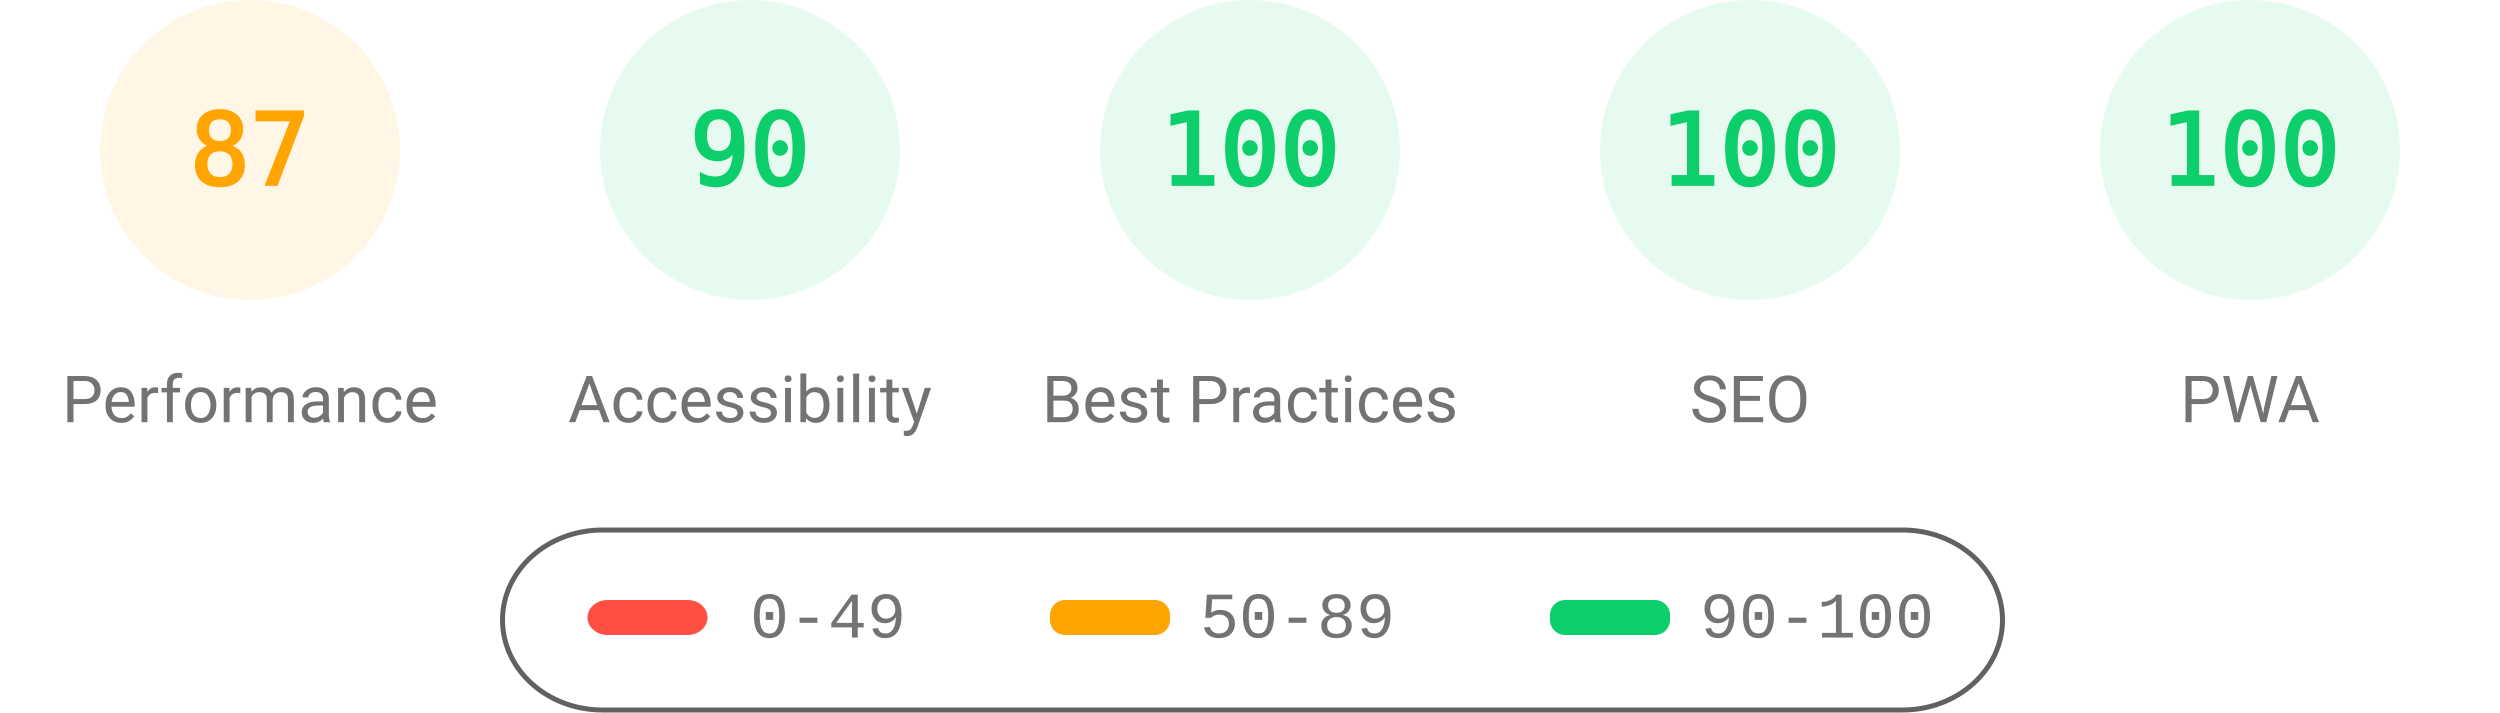
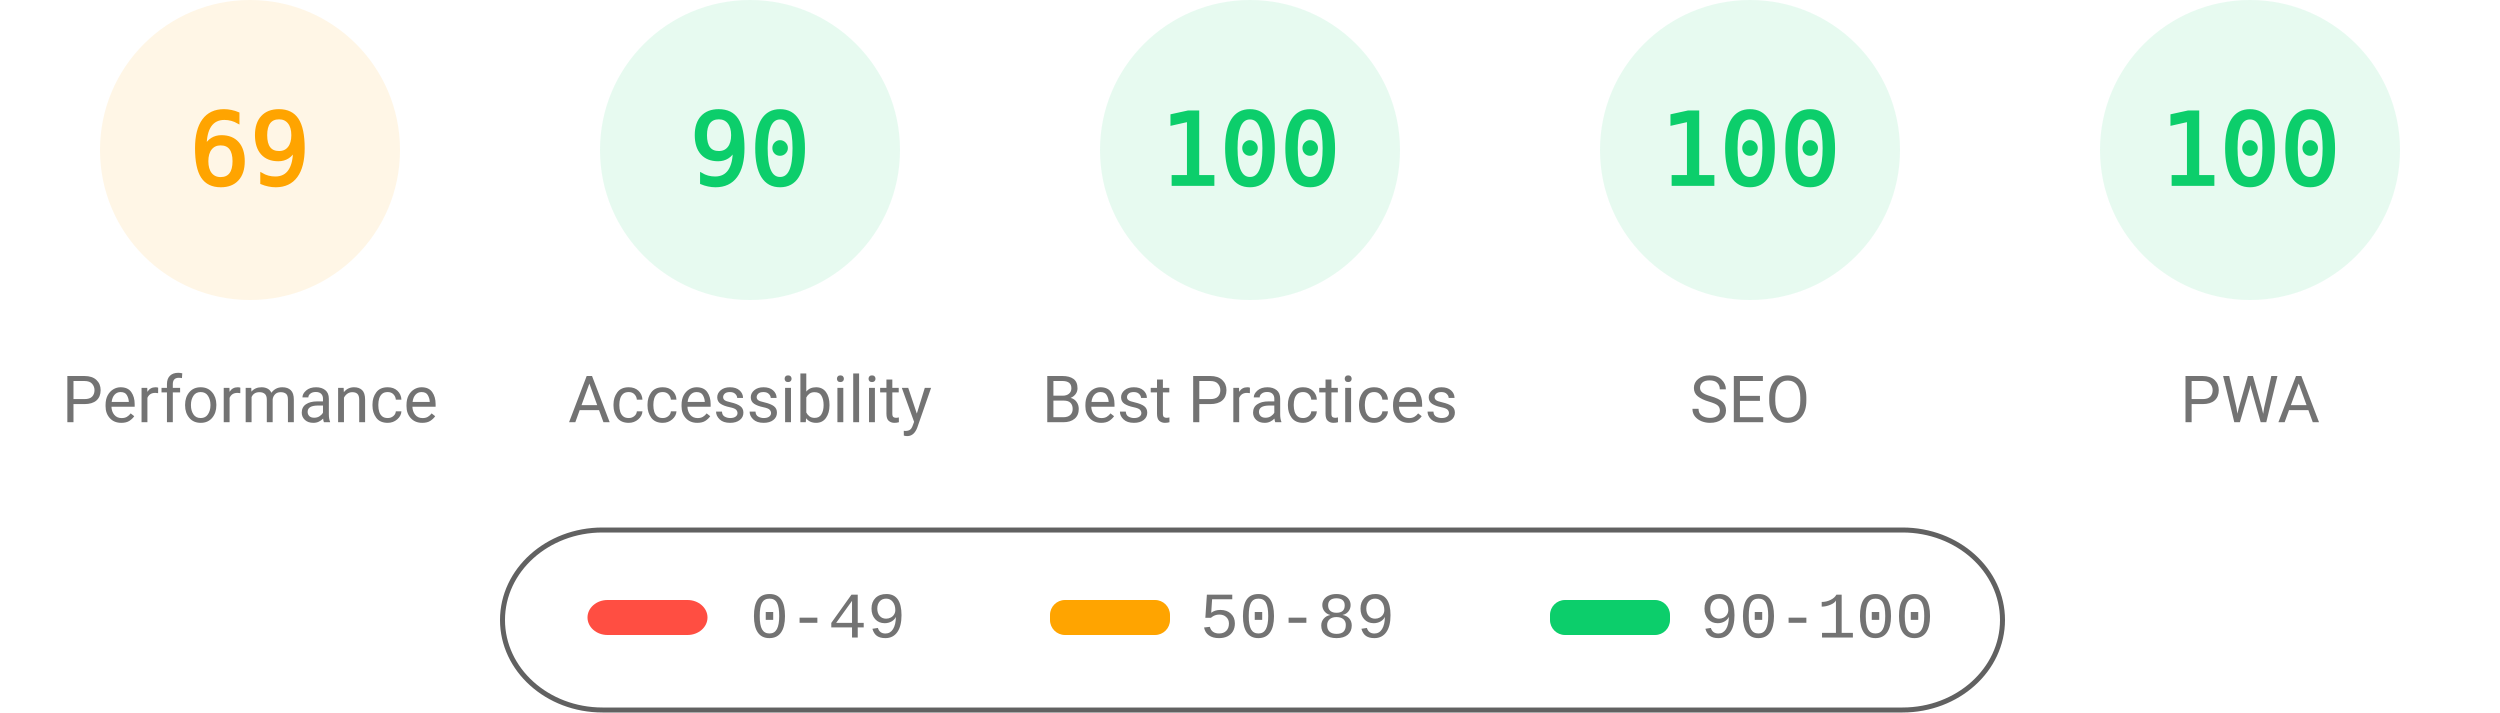
<svg xmlns="http://www.w3.org/2000/svg" fill="none" width="1000" height="285">
  <style>.gauge-base{opacity:.1}.gauge-arc{fill:none;animation-delay:250ms;stroke-linecap:round;transform:rotate(-90deg);transform-origin:100px 60px;animation:load-gauge 1s ease forwards}.guage-text{font-size:40px;font-family:monospace;text-align:center}.guage-red{color:#ff4e42;fill:#ff4e42;stroke:#ff4e42}.guage-orange{color:#ffa400;fill:#ffa400;stroke:#ffa400}.guage-green{color:#0cce6b;fill:#0cce6b;stroke:#0cce6b}.guage-undefined{color:#5c5c5c;fill:#5c5c5c;stroke:#5c5c5c}.guage-title{color:#737373;fill:#737373;stroke:none;font-size:26px;line-height:26px;font-family:Roboto,Halvetica,Arial,sans-serif}@keyframes load-gauge{from{stroke-dasharray:0 352.858}}</style>
  <svg class="guage-div guage-perf guage-orange" viewBox="0 0 200 200" width="200" height="200">
    <circle class="gauge-base" r="56" cx="100" cy="60" stroke-width="8" />
-     <circle class="gauge-arc guage-arc-1" r="56" cx="100" cy="60" stroke-width="8" style="stroke-dasharray:306.116,351.858" />
-     <text class="guage-text" x="100" y="60" alignment-baseline="central" dominant-baseline="central" text-anchor="middle">87</text>
+     <circle class="gauge-arc guage-arc-1" r="56" cx="100" cy="60" stroke-width="8" style="stroke-dasharray:242.782,351.858" />
+     <text class="guage-text" x="100" y="60" alignment-baseline="central" dominant-baseline="central" text-anchor="middle">69</text>
    <text class="guage-title" x="100" y="160" alignment-baseline="central" dominant-baseline="central" text-anchor="middle">Performance</text>
  </svg>
  <svg class="guage-div guage-acc guage-green" viewBox="0 0 200 200" width="200" height="200" x="200">
    <circle class="gauge-base" r="56" cx="100" cy="60" stroke-width="8" />
    <circle class="gauge-arc guage-arc-2" r="56" cx="100" cy="60" stroke-width="8" style="stroke-dasharray:316.672,351.858" />
    <text class="guage-text" x="100" y="60" alignment-baseline="central" dominant-baseline="central" text-anchor="middle">90</text>
    <text class="guage-title" x="100" y="160" alignment-baseline="central" dominant-baseline="central" text-anchor="middle">Accessibility</text>
  </svg>
  <svg class="guage-div guage-best guage-green" viewBox="0 0 200 200" width="200" height="200" x="400">
    <circle class="gauge-base" r="56" cx="100" cy="60" stroke-width="8" />
    <circle class="gauge-arc guage-arc-3" r="56" cx="100" cy="60" stroke-width="8" style="stroke-dasharray:351.858,351.858" />
    <text class="guage-text" x="100" y="60" alignment-baseline="central" dominant-baseline="central" text-anchor="middle">100</text>
    <text class="guage-title" x="100" y="160" alignment-baseline="central" dominant-baseline="central" text-anchor="middle">Best Practices</text>
  </svg>
  <svg class="guage-div guage-seo guage-green" viewBox="0 0 200 200" width="200" height="200" x="600">
    <circle class="gauge-base" r="56" cx="100" cy="60" stroke-width="8" />
    <circle class="gauge-arc guage-arc-4" r="56" cx="100" cy="60" stroke-width="8" style="stroke-dasharray:351.858,351.858" />
    <text class="guage-text" x="100" y="60" alignment-baseline="central" dominant-baseline="central" text-anchor="middle">100</text>
    <text class="guage-title" x="100" y="160" alignment-baseline="central" dominant-baseline="central" text-anchor="middle">SEO</text>
  </svg>
  <svg class="guage-div guage-pwa guage-green" viewBox="0 0 200 200" width="200" height="200" x="800">
    <circle class="gauge-base" r="56" cx="100" cy="60" stroke-width="8" />
    <circle class="gauge-arc guage-arc-4" r="56" cx="100" cy="60" stroke-width="8" style="stroke-dasharray:351.858,351.858" />
    <text class="guage-text" x="100" y="60" alignment-baseline="central" dominant-baseline="central" text-anchor="middle">100</text>
    <text class="guage-title" x="100" y="160" alignment-baseline="central" dominant-baseline="central" text-anchor="middle">PWA</text>
  </svg>
  <svg width="604" height="76" x="200" y="210">
    <path fill="none" id="canvas_background" d="M-1-1h604v80H-1z" />
    <rect fill-opacity="0" stroke="#616161" stroke-width="2" rx="40" id="svg_2" height="72" width="600" y="2" x="1" fill="#000" />
    <rect stroke="#000" rx="8" id="svg_3" height="14" width="48" y="30" x="35" stroke-opacity="null" stroke-width="0" fill="#ff4e42" />
    <rect stroke="#000" rx="6" id="svg_4" height="14" width="48" y="30" x="220" stroke-opacity="null" stroke-width="0" fill="#ffa400" />
    <rect stroke="#000" rx="6" id="svg_5" height="14" width="48" y="30" x="420" stroke-opacity="null" stroke-width="0" fill="#0cce6b" />
    <text xml:space="preserve" text-anchor="start" font-family="'Courier New', Courier, monospace" font-size="26" id="svg_6" y="45" x="100" stroke-opacity="null" stroke-width="0" stroke="#000" fill="#737373">0-49</text>
    <text xml:space="preserve" text-anchor="start" font-family="'Courier New', Courier, monospace" font-size="26" id="svg_7" y="45" x="280" stroke-opacity="null" stroke-width="0" stroke="#000" fill="#737373">50-89</text>
    <text xml:space="preserve" text-anchor="start" font-family="'Courier New', Courier, monospace" font-size="26" id="svg_8" y="45" x="480" stroke-opacity="null" stroke-width="0" stroke="#000" fill="#737373">90-100</text>
  </svg>
</svg>
